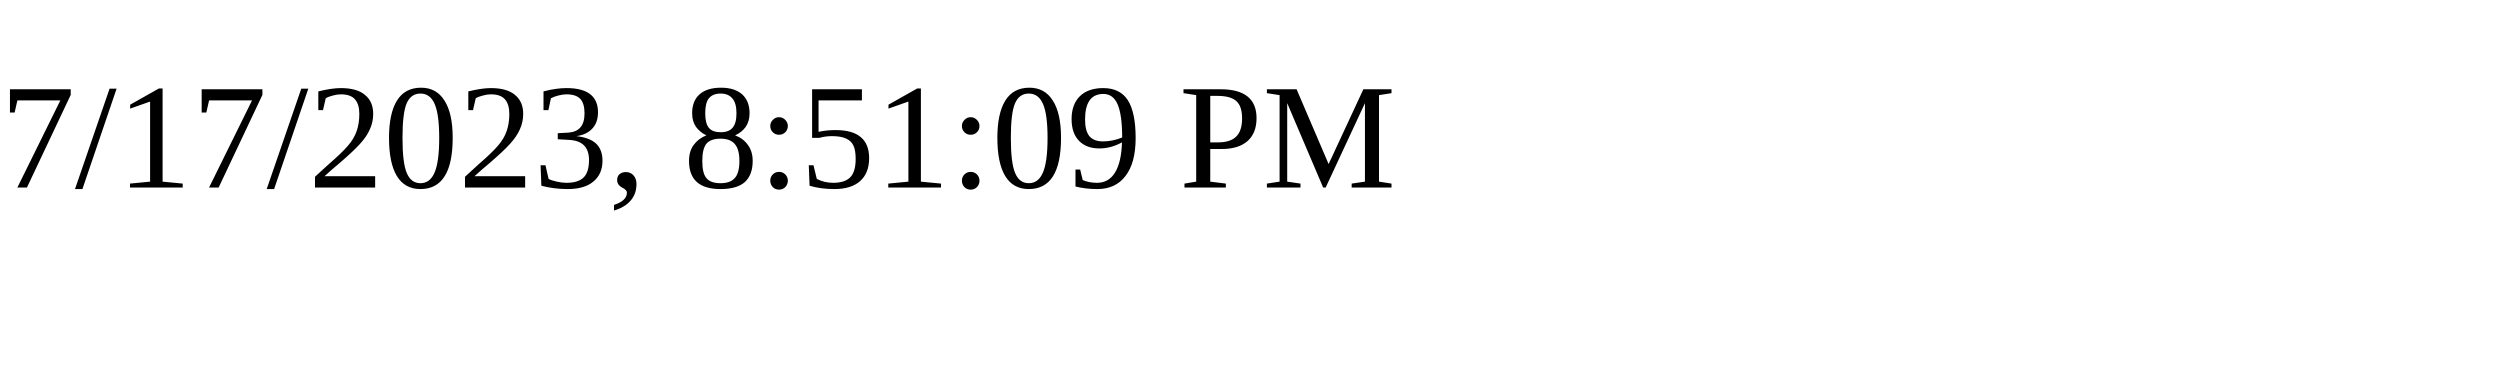
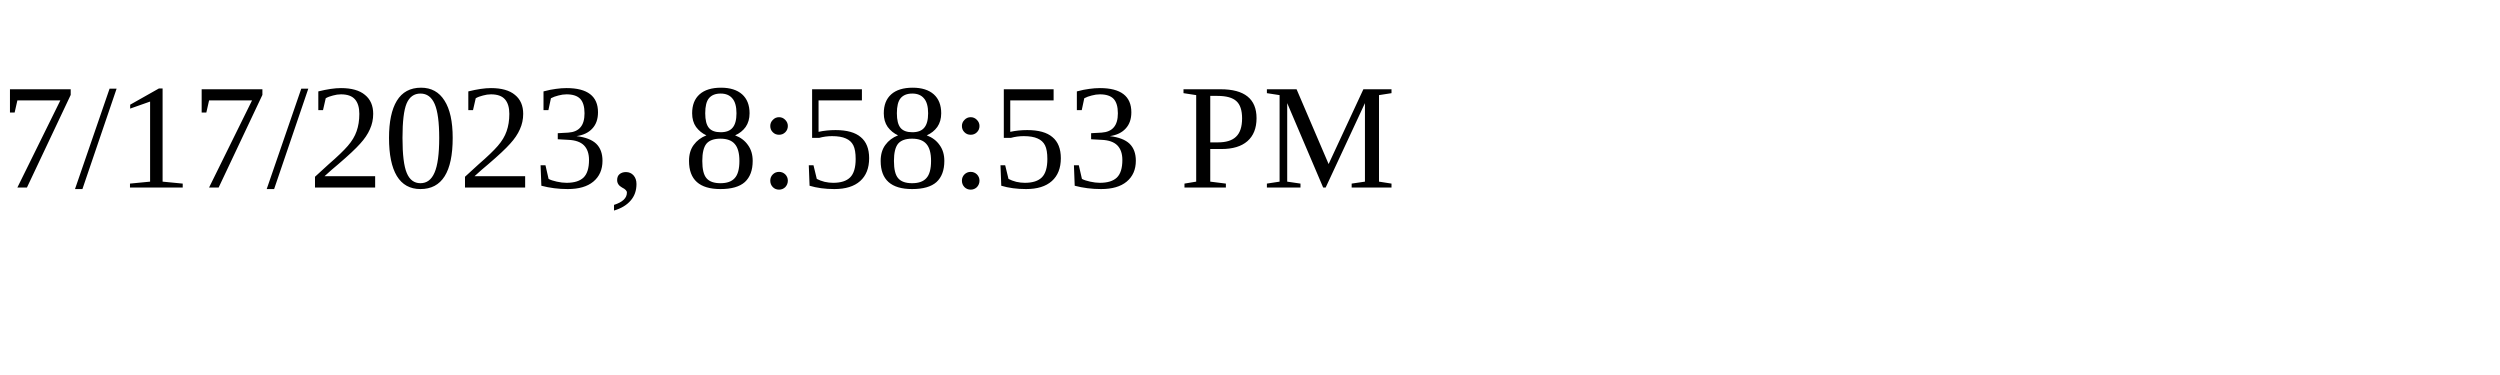
<svg xmlns="http://www.w3.org/2000/svg" height="30" width="200">
-   <text x="0" y="15">7/17/2023, 8:51:09 PM</text>
+   <text x="0" y="15">7/17/2023, 8:58:53 PM</text>
</svg>
